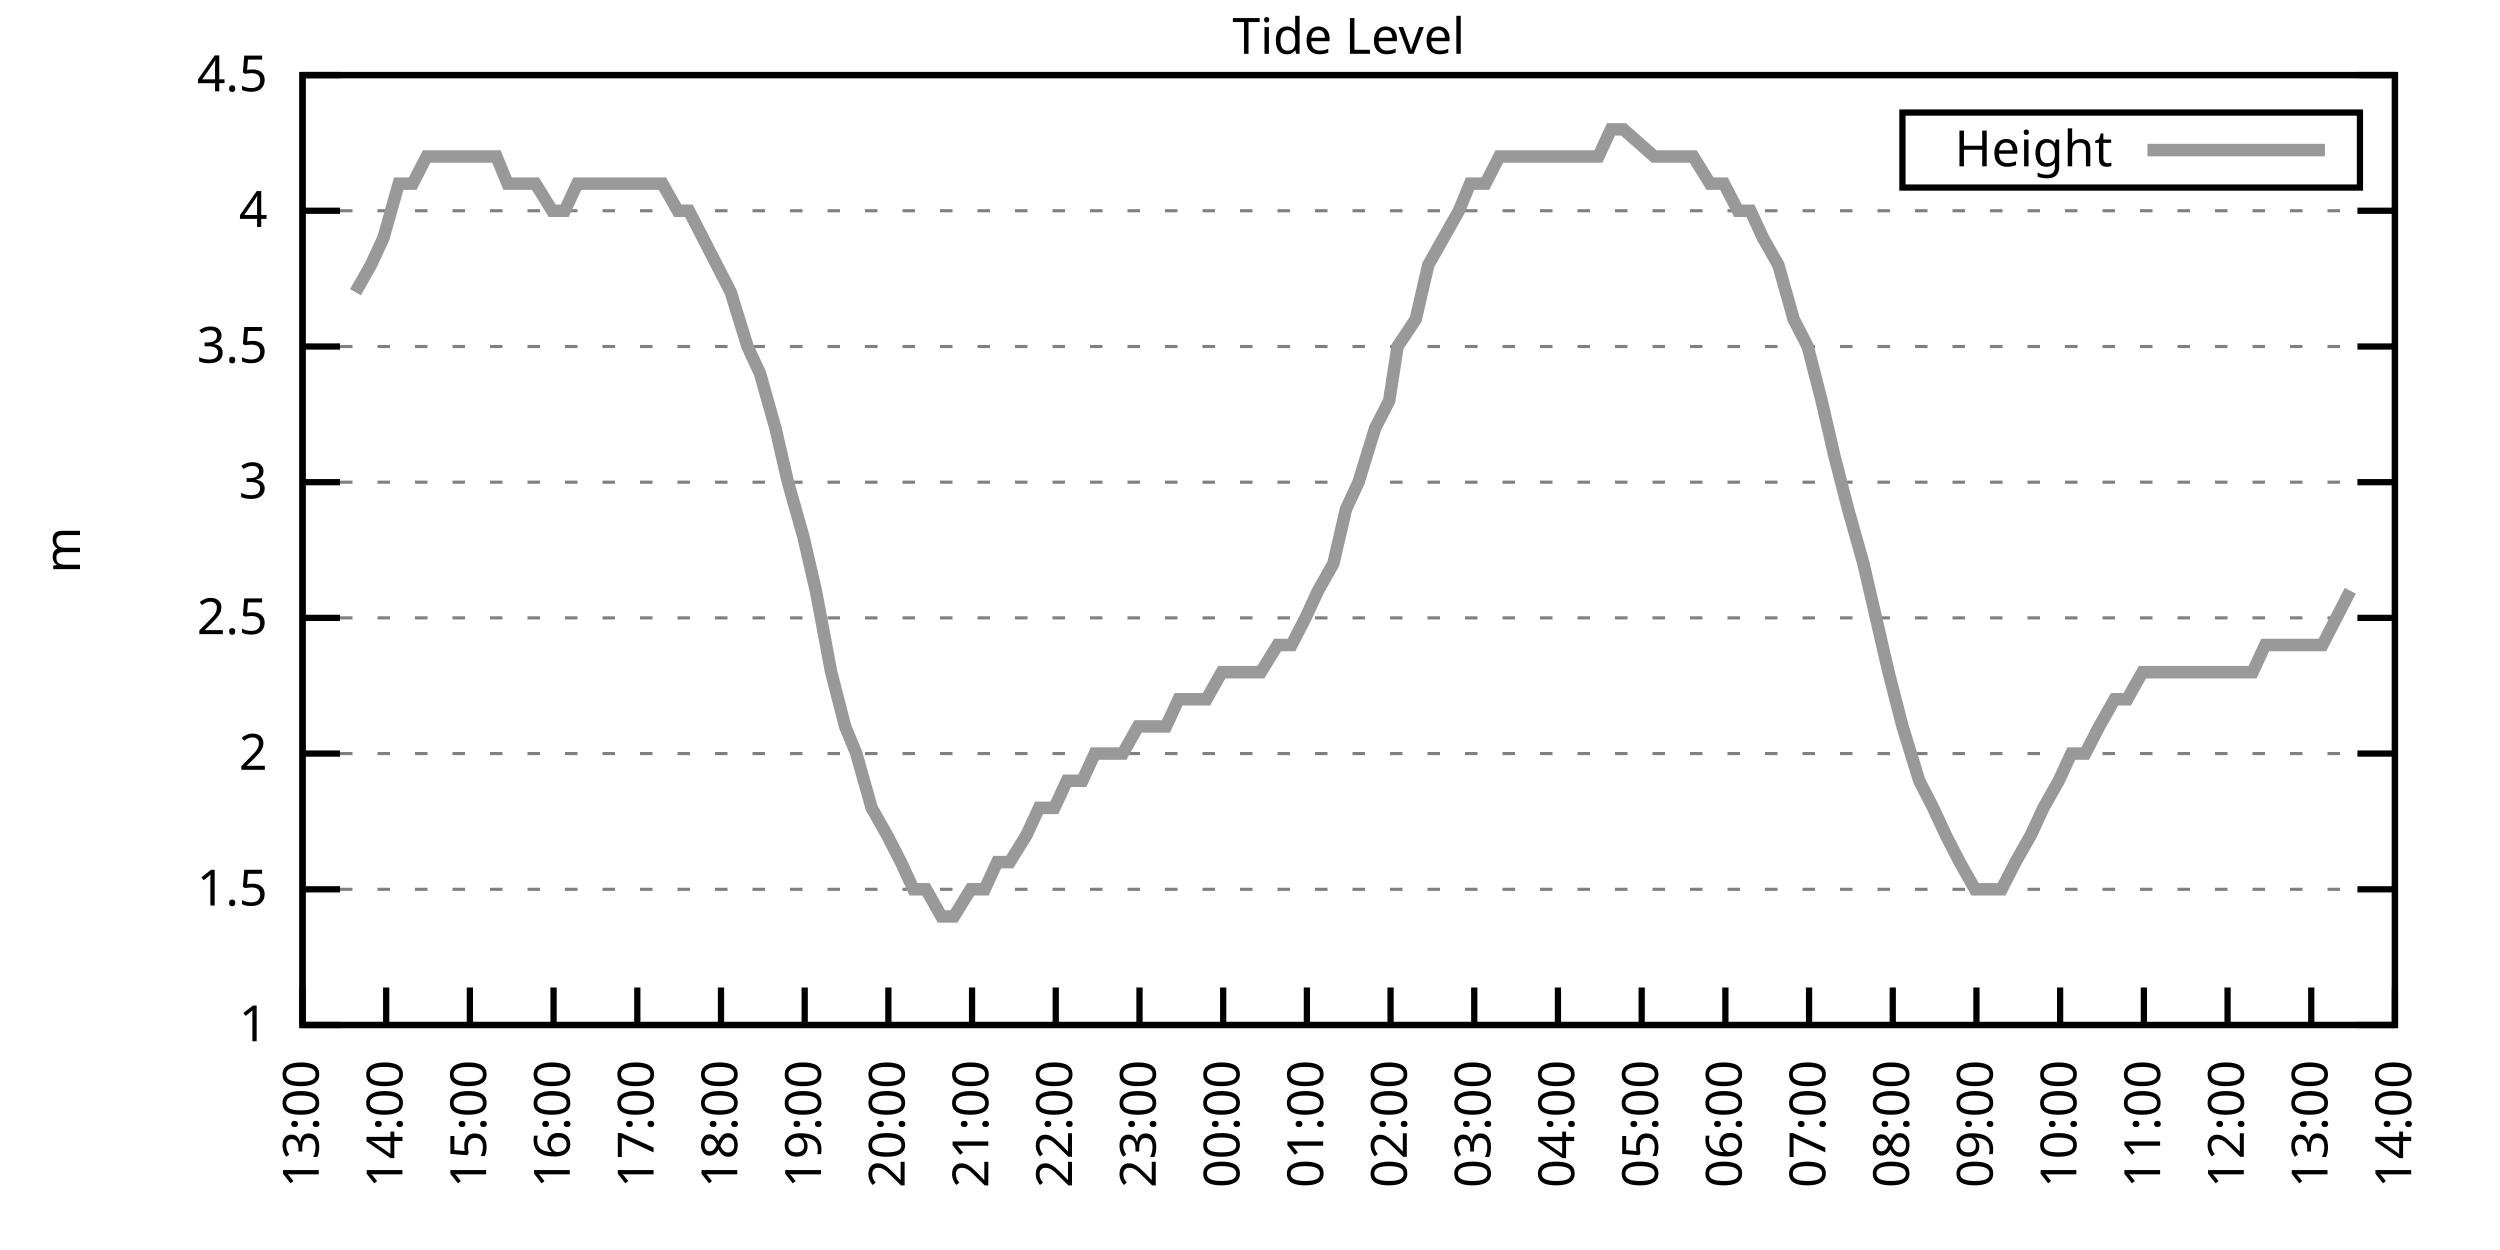
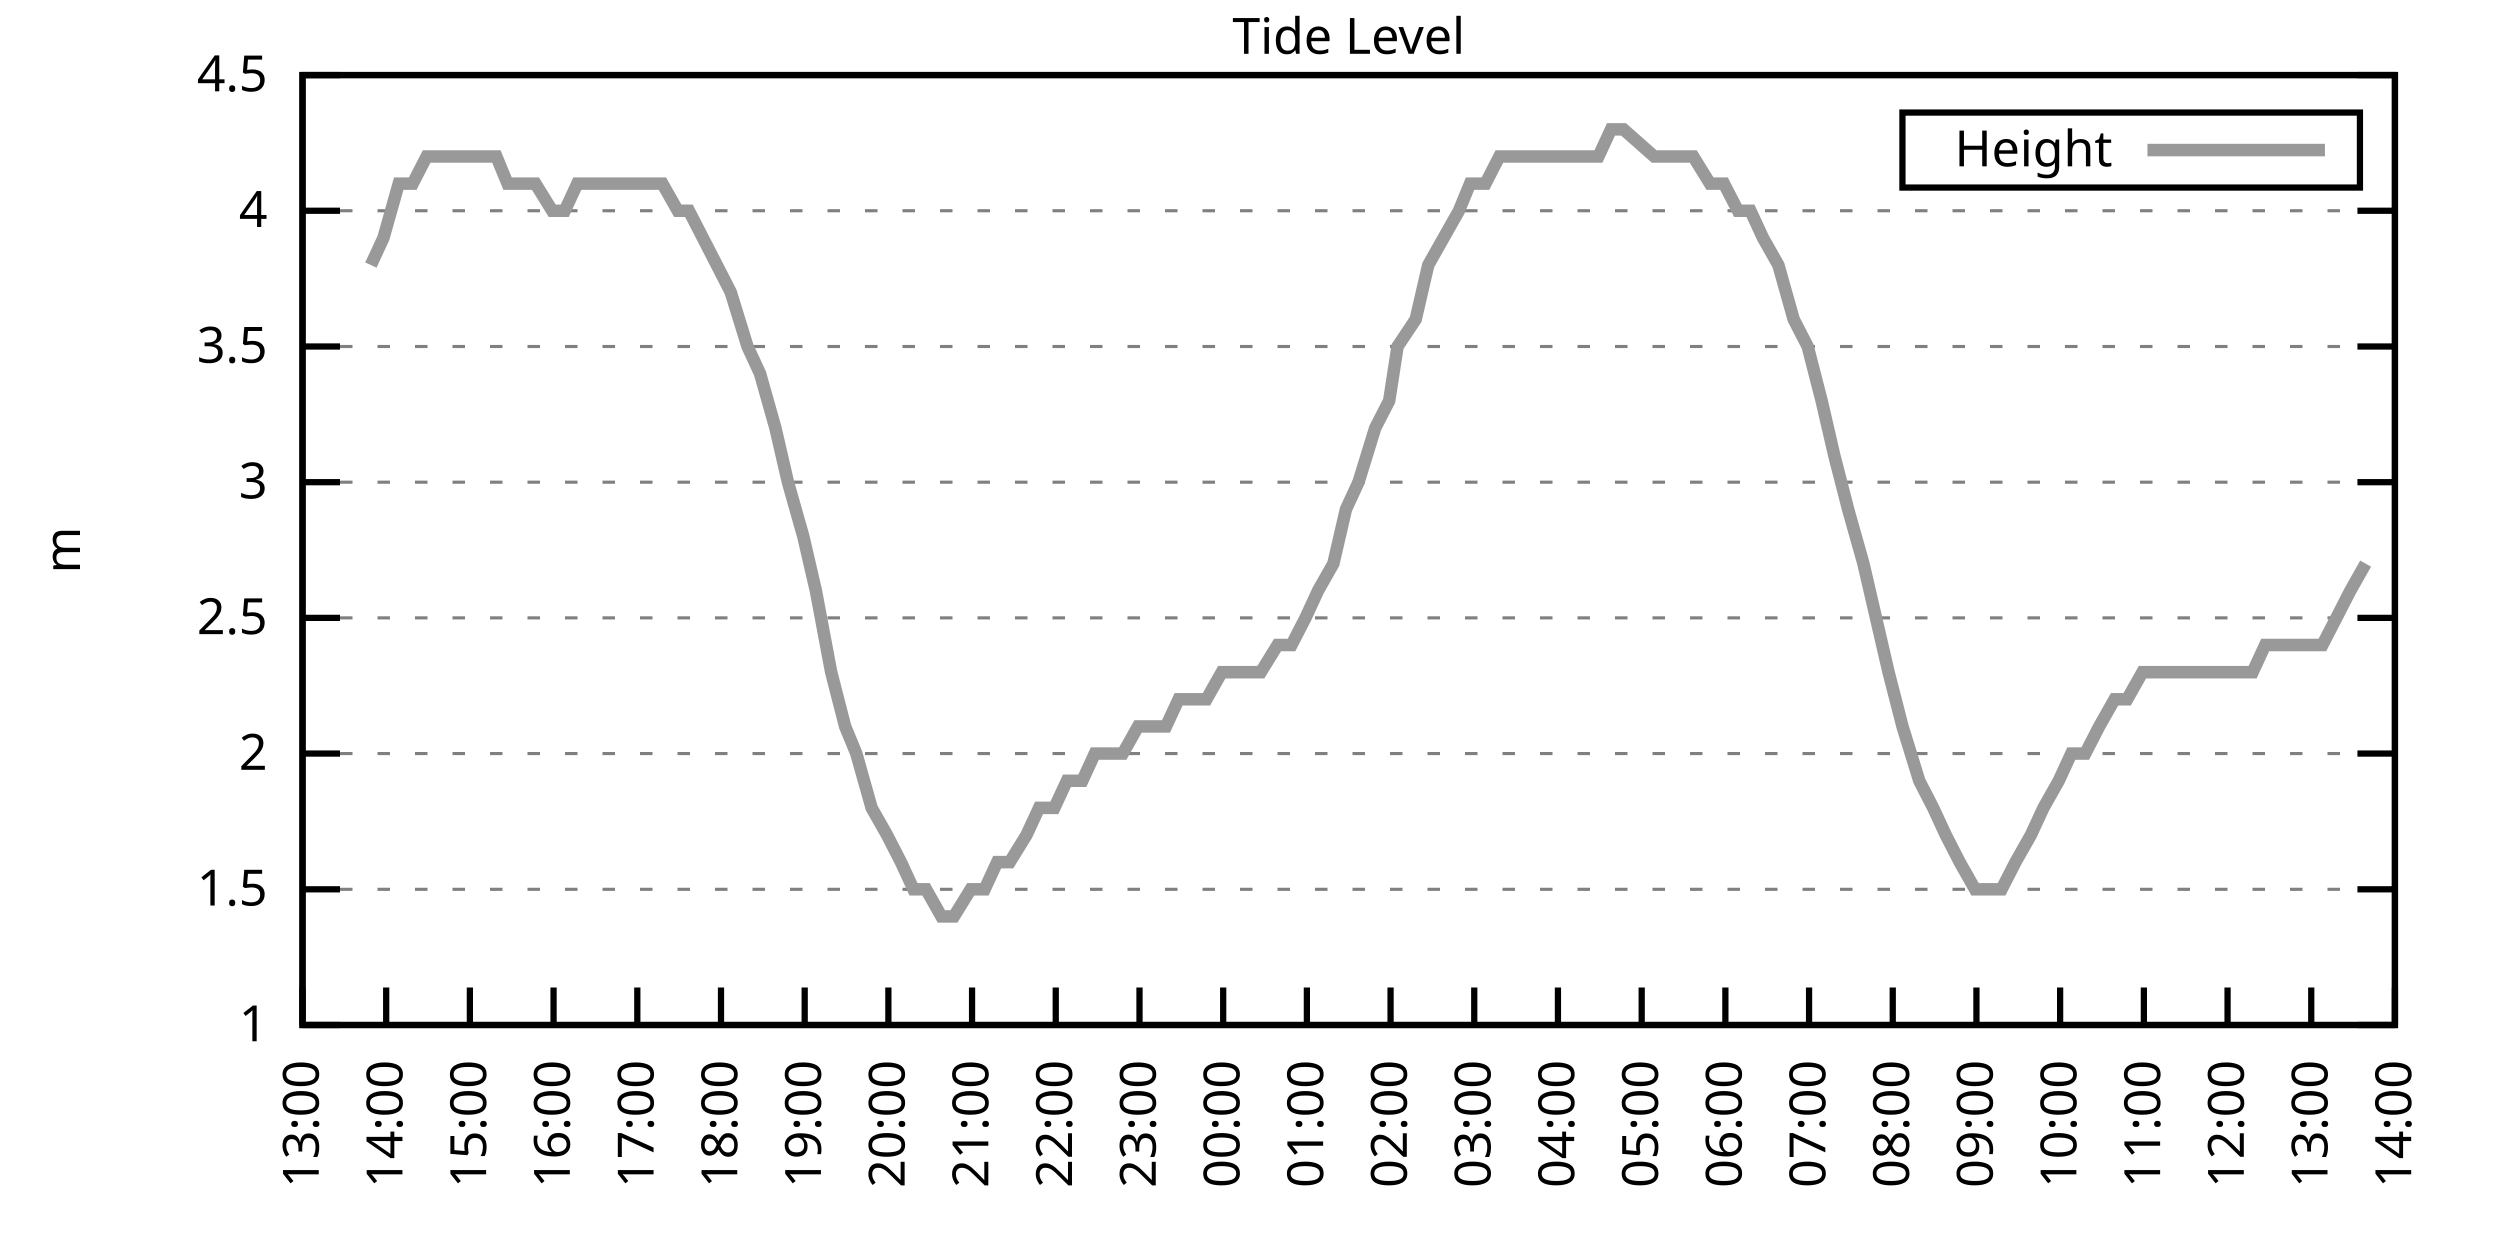
<svg xmlns="http://www.w3.org/2000/svg" xmlns:xlink="http://www.w3.org/1999/xlink" width="400" height="200" viewBox="0 0 400 200">
  <g id="gnuplot_canvas">
    <rect x="0" y="0" width="400" height="200" fill="none" />
    <defs>
      <circle id="gpDot" r="0.5" stroke-width="0.5" stroke="currentColor" />
      <path id="gpPt0" stroke-width="0.333" stroke="currentColor" d="M-1,0 h2 M0,-1 v2" />
      <path id="gpPt1" stroke-width="0.333" stroke="currentColor" d="M-1,-1 L1,1 M1,-1 L-1,1" />
      <path id="gpPt2" stroke-width="0.333" stroke="currentColor" d="M-1,0 L1,0 M0,-1 L0,1 M-1,-1 L1,1 M-1,1 L1,-1" />
      <rect id="gpPt3" stroke-width="0.333" stroke="currentColor" x="-1" y="-1" width="2" height="2" />
      <rect id="gpPt4" stroke-width="0.333" stroke="currentColor" fill="currentColor" x="-1" y="-1" width="2" height="2" />
      <circle id="gpPt5" stroke-width="0.333" stroke="currentColor" cx="0" cy="0" r="1" />
      <use xlink:href="#gpPt5" id="gpPt6" fill="currentColor" stroke="none" />
      <path id="gpPt7" stroke-width="0.333" stroke="currentColor" d="M0,-1.33 L-1.33,0.67 L1.33,0.67 z" />
      <use xlink:href="#gpPt7" id="gpPt8" fill="currentColor" stroke="none" />
      <use xlink:href="#gpPt7" id="gpPt9" stroke="currentColor" transform="rotate(180)" />
      <use xlink:href="#gpPt9" id="gpPt10" fill="currentColor" stroke="none" />
      <use xlink:href="#gpPt3" id="gpPt11" stroke="currentColor" transform="rotate(45)" />
      <use xlink:href="#gpPt11" id="gpPt12" fill="currentColor" stroke="none" />
      <path id="gpPt13" stroke-width="0.333" stroke="currentColor" d="M0,1.330 L1.265,0.411 L0.782,-1.067 L-0.782,-1.076 L-1.265,0.411 z" />
      <use xlink:href="#gpPt13" id="gpPt14" fill="currentColor" stroke="none" />
      <filter id="textbox" filterUnits="objectBoundingBox" x="0" y="0" height="1" width="1">
        <feFlood flood-color="white" flood-opacity="1" result="bgnd" />
        <feComposite in="SourceGraphic" in2="bgnd" operator="atop" />
      </filter>
      <filter id="greybox" filterUnits="objectBoundingBox" x="0" y="0" height="1" width="1">
        <feFlood flood-color="lightgrey" flood-opacity="1" result="grey" />
        <feComposite in="SourceGraphic" in2="grey" operator="atop" />
      </filter>
    </defs>
    <g fill="none" color="white" stroke="currentColor" stroke-width="1.00" stroke-linecap="butt" stroke-linejoin="miter">
</g>
    <g fill="none" color="black" stroke="currentColor" stroke-width="1.00" stroke-linecap="butt" stroke-linejoin="miter">
      <g stroke="none" shape-rendering="crispEdges">
        <polygon fill="rgb(255, 255, 255)" points="48.40,164.00 383.18,164.00 383.18,12.02 48.40,12.02 " />
      </g>
    </g>
    <g fill="none" color="black" stroke="currentColor" stroke-width="1.00" stroke-linecap="butt" stroke-linejoin="miter">
</g>
    <g fill="none" color="black" stroke="black" stroke-width="0.50" stroke-linecap="butt" stroke-linejoin="miter">
</g>
    <g fill="none" color="gray" stroke="currentColor" stroke-width="0.50" stroke-linecap="butt" stroke-linejoin="miter">
      <path stroke="gray" stroke-dasharray="2,4" class="gridline" d="M48.40,164.00 L383.19,164.00  " />
    </g>
    <g fill="none" color="gray" stroke="gray" stroke-width="1.00" stroke-linecap="butt" stroke-linejoin="miter">
</g>
    <g fill="none" color="black" stroke="currentColor" stroke-width="1.00" stroke-linecap="butt" stroke-linejoin="miter">
      <path stroke="black" d="M48.40,164.00 L54.40,164.00 M383.19,164.00 L377.19,164.00  " />
      <g transform="translate(42.80,166.60)" stroke="none" fill="black" font-family="Sans" font-size="8.00" text-anchor="end">
        <text>
          <tspan font-family="Sans"> 1</tspan>
        </text>
      </g>
    </g>
    <g fill="none" color="black" stroke="currentColor" stroke-width="1.00" stroke-linecap="butt" stroke-linejoin="miter">
</g>
    <g fill="none" color="black" stroke="black" stroke-width="0.50" stroke-linecap="butt" stroke-linejoin="miter">
</g>
    <g fill="none" color="gray" stroke="currentColor" stroke-width="0.50" stroke-linecap="butt" stroke-linejoin="miter">
      <path stroke="gray" stroke-dasharray="2,4" class="gridline" d="M48.40,142.29 L383.19,142.29  " />
    </g>
    <g fill="none" color="gray" stroke="gray" stroke-width="1.00" stroke-linecap="butt" stroke-linejoin="miter">
</g>
    <g fill="none" color="black" stroke="currentColor" stroke-width="1.00" stroke-linecap="butt" stroke-linejoin="miter">
      <path stroke="black" d="M48.40,142.29 L54.40,142.29 M383.19,142.29 L377.19,142.29  " />
      <g transform="translate(42.80,144.89)" stroke="none" fill="black" font-family="Sans" font-size="8.00" text-anchor="end">
        <text>
          <tspan font-family="Sans"> 1.5</tspan>
        </text>
      </g>
    </g>
    <g fill="none" color="black" stroke="currentColor" stroke-width="1.00" stroke-linecap="butt" stroke-linejoin="miter">
</g>
    <g fill="none" color="black" stroke="black" stroke-width="0.50" stroke-linecap="butt" stroke-linejoin="miter">
</g>
    <g fill="none" color="gray" stroke="currentColor" stroke-width="0.50" stroke-linecap="butt" stroke-linejoin="miter">
      <path stroke="gray" stroke-dasharray="2,4" class="gridline" d="M48.40,120.57 L383.19,120.57  " />
    </g>
    <g fill="none" color="gray" stroke="gray" stroke-width="1.00" stroke-linecap="butt" stroke-linejoin="miter">
</g>
    <g fill="none" color="black" stroke="currentColor" stroke-width="1.00" stroke-linecap="butt" stroke-linejoin="miter">
      <path stroke="black" d="M48.40,120.57 L54.40,120.57 M383.19,120.57 L377.19,120.57  " />
      <g transform="translate(42.80,123.17)" stroke="none" fill="black" font-family="Sans" font-size="8.00" text-anchor="end">
        <text>
          <tspan font-family="Sans"> 2</tspan>
        </text>
      </g>
    </g>
    <g fill="none" color="black" stroke="currentColor" stroke-width="1.00" stroke-linecap="butt" stroke-linejoin="miter">
</g>
    <g fill="none" color="black" stroke="black" stroke-width="0.50" stroke-linecap="butt" stroke-linejoin="miter">
</g>
    <g fill="none" color="gray" stroke="currentColor" stroke-width="0.50" stroke-linecap="butt" stroke-linejoin="miter">
      <path stroke="gray" stroke-dasharray="2,4" class="gridline" d="M48.40,98.86 L383.19,98.86  " />
    </g>
    <g fill="none" color="gray" stroke="gray" stroke-width="1.00" stroke-linecap="butt" stroke-linejoin="miter">
</g>
    <g fill="none" color="black" stroke="currentColor" stroke-width="1.00" stroke-linecap="butt" stroke-linejoin="miter">
      <path stroke="black" d="M48.40,98.86 L54.40,98.86 M383.19,98.86 L377.19,98.86  " />
      <g transform="translate(42.80,101.46)" stroke="none" fill="black" font-family="Sans" font-size="8.00" text-anchor="end">
        <text>
          <tspan font-family="Sans"> 2.5</tspan>
        </text>
      </g>
    </g>
    <g fill="none" color="black" stroke="currentColor" stroke-width="1.00" stroke-linecap="butt" stroke-linejoin="miter">
</g>
    <g fill="none" color="black" stroke="black" stroke-width="0.50" stroke-linecap="butt" stroke-linejoin="miter">
</g>
    <g fill="none" color="gray" stroke="currentColor" stroke-width="0.50" stroke-linecap="butt" stroke-linejoin="miter">
      <path stroke="gray" stroke-dasharray="2,4" class="gridline" d="M48.40,77.15 L383.19,77.15  " />
    </g>
    <g fill="none" color="gray" stroke="gray" stroke-width="1.00" stroke-linecap="butt" stroke-linejoin="miter">
</g>
    <g fill="none" color="black" stroke="currentColor" stroke-width="1.00" stroke-linecap="butt" stroke-linejoin="miter">
      <path stroke="black" d="M48.40,77.15 L54.40,77.15 M383.19,77.15 L377.19,77.15  " />
      <g transform="translate(42.80,79.75)" stroke="none" fill="black" font-family="Sans" font-size="8.00" text-anchor="end">
        <text>
          <tspan font-family="Sans"> 3</tspan>
        </text>
      </g>
    </g>
    <g fill="none" color="black" stroke="currentColor" stroke-width="1.00" stroke-linecap="butt" stroke-linejoin="miter">
</g>
    <g fill="none" color="black" stroke="black" stroke-width="0.50" stroke-linecap="butt" stroke-linejoin="miter">
</g>
    <g fill="none" color="gray" stroke="currentColor" stroke-width="0.50" stroke-linecap="butt" stroke-linejoin="miter">
      <path stroke="gray" stroke-dasharray="2,4" class="gridline" d="M48.40,55.44 L383.19,55.44  " />
    </g>
    <g fill="none" color="gray" stroke="gray" stroke-width="1.00" stroke-linecap="butt" stroke-linejoin="miter">
</g>
    <g fill="none" color="black" stroke="currentColor" stroke-width="1.00" stroke-linecap="butt" stroke-linejoin="miter">
      <path stroke="black" d="M48.40,55.44 L54.40,55.44 M383.19,55.44 L377.19,55.44  " />
      <g transform="translate(42.80,58.04)" stroke="none" fill="black" font-family="Sans" font-size="8.00" text-anchor="end">
        <text>
          <tspan font-family="Sans"> 3.5</tspan>
        </text>
      </g>
    </g>
    <g fill="none" color="black" stroke="currentColor" stroke-width="1.00" stroke-linecap="butt" stroke-linejoin="miter">
</g>
    <g fill="none" color="black" stroke="black" stroke-width="0.50" stroke-linecap="butt" stroke-linejoin="miter">
</g>
    <g fill="none" color="gray" stroke="currentColor" stroke-width="0.50" stroke-linecap="butt" stroke-linejoin="miter">
      <path stroke="gray" stroke-dasharray="2,4" class="gridline" d="M48.40,33.72 L383.19,33.72  " />
    </g>
    <g fill="none" color="gray" stroke="gray" stroke-width="1.00" stroke-linecap="butt" stroke-linejoin="miter">
</g>
    <g fill="none" color="black" stroke="currentColor" stroke-width="1.00" stroke-linecap="butt" stroke-linejoin="miter">
      <path stroke="black" d="M48.40,33.72 L54.40,33.72 M383.19,33.72 L377.19,33.72  " />
      <g transform="translate(42.80,36.32)" stroke="none" fill="black" font-family="Sans" font-size="8.00" text-anchor="end">
        <text>
          <tspan font-family="Sans"> 4</tspan>
        </text>
      </g>
    </g>
    <g fill="none" color="black" stroke="currentColor" stroke-width="1.00" stroke-linecap="butt" stroke-linejoin="miter">
</g>
    <g fill="none" color="black" stroke="black" stroke-width="0.50" stroke-linecap="butt" stroke-linejoin="miter">
</g>
    <g fill="none" color="gray" stroke="currentColor" stroke-width="0.50" stroke-linecap="butt" stroke-linejoin="miter">
      <path stroke="gray" stroke-dasharray="2,4" class="gridline" d="M48.40,12.01 L383.19,12.01  " />
    </g>
    <g fill="none" color="gray" stroke="gray" stroke-width="1.00" stroke-linecap="butt" stroke-linejoin="miter">
</g>
    <g fill="none" color="black" stroke="currentColor" stroke-width="1.00" stroke-linecap="butt" stroke-linejoin="miter">
      <path stroke="black" d="M48.40,12.01 L54.40,12.01 M383.19,12.01 L377.19,12.01  " />
      <g transform="translate(42.80,14.61)" stroke="none" fill="black" font-family="Sans" font-size="8.00" text-anchor="end">
        <text>
          <tspan font-family="Sans"> 4.5</tspan>
        </text>
      </g>
    </g>
    <g fill="none" color="black" stroke="currentColor" stroke-width="1.00" stroke-linecap="butt" stroke-linejoin="miter">
      <path stroke="black" d="M48.40,164.00 L48.40,158.00  " />
      <g transform="translate(51.00,169.60) rotate(270.00)" stroke="none" fill="black" font-family="Sans" font-size="8.00" text-anchor="end">
        <text>
          <tspan font-family="Sans">13:00</tspan>
        </text>
      </g>
    </g>
    <g fill="none" color="black" stroke="currentColor" stroke-width="1.00" stroke-linecap="butt" stroke-linejoin="miter">
      <path stroke="black" d="M61.79,164.00 L61.79,158.00  " />
      <g transform="translate(64.39,169.60) rotate(270.00)" stroke="none" fill="black" font-family="Sans" font-size="8.00" text-anchor="end">
        <text>
          <tspan font-family="Sans">14:00</tspan>
        </text>
      </g>
    </g>
    <g fill="none" color="black" stroke="currentColor" stroke-width="1.00" stroke-linecap="butt" stroke-linejoin="miter">
      <path stroke="black" d="M75.18,164.00 L75.18,158.00  " />
      <g transform="translate(77.78,169.60) rotate(270.00)" stroke="none" fill="black" font-family="Sans" font-size="8.00" text-anchor="end">
        <text>
          <tspan font-family="Sans">15:00</tspan>
        </text>
      </g>
    </g>
    <g fill="none" color="black" stroke="currentColor" stroke-width="1.00" stroke-linecap="butt" stroke-linejoin="miter">
      <path stroke="black" d="M88.57,164.00 L88.57,158.00  " />
      <g transform="translate(91.17,169.60) rotate(270.00)" stroke="none" fill="black" font-family="Sans" font-size="8.00" text-anchor="end">
        <text>
          <tspan font-family="Sans">16:00</tspan>
        </text>
      </g>
    </g>
    <g fill="none" color="black" stroke="currentColor" stroke-width="1.00" stroke-linecap="butt" stroke-linejoin="miter">
      <path stroke="black" d="M101.97,164.00 L101.97,158.00  " />
      <g transform="translate(104.57,169.60) rotate(270.00)" stroke="none" fill="black" font-family="Sans" font-size="8.00" text-anchor="end">
        <text>
          <tspan font-family="Sans">17:00</tspan>
        </text>
      </g>
    </g>
    <g fill="none" color="black" stroke="currentColor" stroke-width="1.00" stroke-linecap="butt" stroke-linejoin="miter">
      <path stroke="black" d="M115.36,164.00 L115.36,158.00  " />
      <g transform="translate(117.96,169.60) rotate(270.00)" stroke="none" fill="black" font-family="Sans" font-size="8.00" text-anchor="end">
        <text>
          <tspan font-family="Sans">18:00</tspan>
        </text>
      </g>
    </g>
    <g fill="none" color="black" stroke="currentColor" stroke-width="1.00" stroke-linecap="butt" stroke-linejoin="miter">
      <path stroke="black" d="M128.75,164.00 L128.75,158.00  " />
      <g transform="translate(131.35,169.60) rotate(270.00)" stroke="none" fill="black" font-family="Sans" font-size="8.00" text-anchor="end">
        <text>
          <tspan font-family="Sans">19:00</tspan>
        </text>
      </g>
    </g>
    <g fill="none" color="black" stroke="currentColor" stroke-width="1.00" stroke-linecap="butt" stroke-linejoin="miter">
      <path stroke="black" d="M142.14,164.00 L142.14,158.00  " />
      <g transform="translate(144.74,169.60) rotate(270.00)" stroke="none" fill="black" font-family="Sans" font-size="8.00" text-anchor="end">
        <text>
          <tspan font-family="Sans">20:00</tspan>
        </text>
      </g>
    </g>
    <g fill="none" color="black" stroke="currentColor" stroke-width="1.00" stroke-linecap="butt" stroke-linejoin="miter">
      <path stroke="black" d="M155.53,164.00 L155.53,158.00  " />
      <g transform="translate(158.13,169.60) rotate(270.00)" stroke="none" fill="black" font-family="Sans" font-size="8.00" text-anchor="end">
        <text>
          <tspan font-family="Sans">21:00</tspan>
        </text>
      </g>
    </g>
    <g fill="none" color="black" stroke="currentColor" stroke-width="1.00" stroke-linecap="butt" stroke-linejoin="miter">
      <path stroke="black" d="M168.92,164.00 L168.92,158.00  " />
      <g transform="translate(171.52,169.60) rotate(270.00)" stroke="none" fill="black" font-family="Sans" font-size="8.00" text-anchor="end">
        <text>
          <tspan font-family="Sans">22:00</tspan>
        </text>
      </g>
    </g>
    <g fill="none" color="black" stroke="currentColor" stroke-width="1.00" stroke-linecap="butt" stroke-linejoin="miter">
      <path stroke="black" d="M182.32,164.00 L182.32,158.00  " />
      <g transform="translate(184.92,169.60) rotate(270.00)" stroke="none" fill="black" font-family="Sans" font-size="8.00" text-anchor="end">
        <text>
          <tspan font-family="Sans">23:00</tspan>
        </text>
      </g>
    </g>
    <g fill="none" color="black" stroke="currentColor" stroke-width="1.00" stroke-linecap="butt" stroke-linejoin="miter">
      <path stroke="black" d="M195.71,164.00 L195.71,158.00  " />
      <g transform="translate(198.31,169.60) rotate(270.00)" stroke="none" fill="black" font-family="Sans" font-size="8.00" text-anchor="end">
        <text>
          <tspan font-family="Sans">00:00</tspan>
        </text>
      </g>
    </g>
    <g fill="none" color="black" stroke="currentColor" stroke-width="1.00" stroke-linecap="butt" stroke-linejoin="miter">
      <path stroke="black" d="M209.10,164.00 L209.10,158.00  " />
      <g transform="translate(211.70,169.60) rotate(270.00)" stroke="none" fill="black" font-family="Sans" font-size="8.00" text-anchor="end">
        <text>
          <tspan font-family="Sans">01:00</tspan>
        </text>
      </g>
    </g>
    <g fill="none" color="black" stroke="currentColor" stroke-width="1.00" stroke-linecap="butt" stroke-linejoin="miter">
      <path stroke="black" d="M222.49,164.00 L222.49,158.00  " />
      <g transform="translate(225.09,169.60) rotate(270.00)" stroke="none" fill="black" font-family="Sans" font-size="8.00" text-anchor="end">
        <text>
          <tspan font-family="Sans">02:00</tspan>
        </text>
      </g>
    </g>
    <g fill="none" color="black" stroke="currentColor" stroke-width="1.00" stroke-linecap="butt" stroke-linejoin="miter">
      <path stroke="black" d="M235.88,164.00 L235.88,158.00  " />
      <g transform="translate(238.48,169.60) rotate(270.00)" stroke="none" fill="black" font-family="Sans" font-size="8.00" text-anchor="end">
        <text>
          <tspan font-family="Sans">03:00</tspan>
        </text>
      </g>
    </g>
    <g fill="none" color="black" stroke="currentColor" stroke-width="1.00" stroke-linecap="butt" stroke-linejoin="miter">
      <path stroke="black" d="M249.27,164.00 L249.27,158.00  " />
      <g transform="translate(251.87,169.60) rotate(270.00)" stroke="none" fill="black" font-family="Sans" font-size="8.00" text-anchor="end">
        <text>
          <tspan font-family="Sans">04:00</tspan>
        </text>
      </g>
    </g>
    <g fill="none" color="black" stroke="currentColor" stroke-width="1.00" stroke-linecap="butt" stroke-linejoin="miter">
      <path stroke="black" d="M262.67,164.00 L262.67,158.00  " />
      <g transform="translate(265.27,169.60) rotate(270.00)" stroke="none" fill="black" font-family="Sans" font-size="8.00" text-anchor="end">
        <text>
          <tspan font-family="Sans">05:00</tspan>
        </text>
      </g>
    </g>
    <g fill="none" color="black" stroke="currentColor" stroke-width="1.00" stroke-linecap="butt" stroke-linejoin="miter">
      <path stroke="black" d="M276.06,164.00 L276.06,158.00  " />
      <g transform="translate(278.66,169.60) rotate(270.00)" stroke="none" fill="black" font-family="Sans" font-size="8.00" text-anchor="end">
        <text>
          <tspan font-family="Sans">06:00</tspan>
        </text>
      </g>
    </g>
    <g fill="none" color="black" stroke="currentColor" stroke-width="1.00" stroke-linecap="butt" stroke-linejoin="miter">
      <path stroke="black" d="M289.45,164.00 L289.45,158.00  " />
      <g transform="translate(292.05,169.60) rotate(270.00)" stroke="none" fill="black" font-family="Sans" font-size="8.00" text-anchor="end">
        <text>
          <tspan font-family="Sans">07:00</tspan>
        </text>
      </g>
    </g>
    <g fill="none" color="black" stroke="currentColor" stroke-width="1.00" stroke-linecap="butt" stroke-linejoin="miter">
      <path stroke="black" d="M302.84,164.00 L302.84,158.00  " />
      <g transform="translate(305.44,169.60) rotate(270.00)" stroke="none" fill="black" font-family="Sans" font-size="8.00" text-anchor="end">
        <text>
          <tspan font-family="Sans">08:00</tspan>
        </text>
      </g>
    </g>
    <g fill="none" color="black" stroke="currentColor" stroke-width="1.00" stroke-linecap="butt" stroke-linejoin="miter">
      <path stroke="black" d="M316.23,164.00 L316.23,158.00  " />
      <g transform="translate(318.83,169.60) rotate(270.00)" stroke="none" fill="black" font-family="Sans" font-size="8.00" text-anchor="end">
        <text>
          <tspan font-family="Sans">09:00</tspan>
        </text>
      </g>
    </g>
    <g fill="none" color="black" stroke="currentColor" stroke-width="1.00" stroke-linecap="butt" stroke-linejoin="miter">
      <path stroke="black" d="M329.62,164.00 L329.62,158.00  " />
      <g transform="translate(332.22,169.60) rotate(270.00)" stroke="none" fill="black" font-family="Sans" font-size="8.00" text-anchor="end">
        <text>
          <tspan font-family="Sans">10:00</tspan>
        </text>
      </g>
    </g>
    <g fill="none" color="black" stroke="currentColor" stroke-width="1.00" stroke-linecap="butt" stroke-linejoin="miter">
      <path stroke="black" d="M343.02,164.00 L343.02,158.00  " />
      <g transform="translate(345.62,169.60) rotate(270.00)" stroke="none" fill="black" font-family="Sans" font-size="8.00" text-anchor="end">
        <text>
          <tspan font-family="Sans">11:00</tspan>
        </text>
      </g>
    </g>
    <g fill="none" color="black" stroke="currentColor" stroke-width="1.00" stroke-linecap="butt" stroke-linejoin="miter">
      <path stroke="black" d="M356.41,164.00 L356.41,158.00  " />
      <g transform="translate(359.01,169.60) rotate(270.00)" stroke="none" fill="black" font-family="Sans" font-size="8.00" text-anchor="end">
        <text>
          <tspan font-family="Sans">12:00</tspan>
        </text>
      </g>
    </g>
    <g fill="none" color="black" stroke="currentColor" stroke-width="1.00" stroke-linecap="butt" stroke-linejoin="miter">
      <path stroke="black" d="M369.80,164.00 L369.80,158.00  " />
      <g transform="translate(372.40,169.60) rotate(270.00)" stroke="none" fill="black" font-family="Sans" font-size="8.00" text-anchor="end">
        <text>
          <tspan font-family="Sans">13:00</tspan>
        </text>
      </g>
    </g>
    <g fill="none" color="black" stroke="currentColor" stroke-width="1.00" stroke-linecap="butt" stroke-linejoin="miter">
      <path stroke="black" d="M383.19,164.00 L383.19,158.00  " />
      <g transform="translate(385.79,169.60) rotate(270.00)" stroke="none" fill="black" font-family="Sans" font-size="8.00" text-anchor="end">
        <text>
          <tspan font-family="Sans">14:00</tspan>
        </text>
      </g>
    </g>
    <g fill="none" color="black" stroke="currentColor" stroke-width="1.00" stroke-linecap="butt" stroke-linejoin="miter">
</g>
    <g fill="none" color="black" stroke="currentColor" stroke-width="1.00" stroke-linecap="butt" stroke-linejoin="miter">
      <path stroke="black" d="M48.40,12.01 L48.40,164.00 L383.19,164.00 L383.19,12.01 L48.40,12.01 Z  " />
    </g>
    <g fill="none" color="black" stroke="currentColor" stroke-width="1.00" stroke-linecap="butt" stroke-linejoin="miter">
</g>
    <g fill="none" color="black" stroke="currentColor" stroke-width="1.00" stroke-linecap="butt" stroke-linejoin="miter">
      <path stroke="black" d="M304.39,30.01 L304.39,18.01 L377.59,18.01 L377.59,30.01 L304.39,30.01 Z  " />
    </g>
    <g id="Tide_level_plot_1">
      <g fill="none" color="white" stroke="black" stroke-width="2.00" stroke-linecap="butt" stroke-linejoin="miter">
</g>
      <g fill="none" color="black" stroke="currentColor" stroke-width="2.00" stroke-linecap="butt" stroke-linejoin="miter">
        <g transform="translate(337.99,26.61)" stroke="none" fill="black" font-family="Sans" font-size="8.00" text-anchor="end">
          <text>
            <tspan font-family="Sans">Height</tspan>
          </text>
        </g>
      </g>
      <g fill="none" color="black" stroke="currentColor" stroke-width="2.00" stroke-linecap="butt" stroke-linejoin="miter">
-         <path stroke="rgb(153, 153, 153)" d="M343.59,24.01 L371.99,24.01 M56.88,46.75 L59.34,42.41 L61.35,38.07 L63.80,29.38 L66.03,29.38 L68.26,25.04   L70.27,25.04 L72.73,25.04 L74.51,25.04 L77.19,25.04 L79.42,25.04 L81.21,29.38 L83.89,29.38 L85.67,29.38   L88.35,33.72 L90.36,33.72 L92.37,29.38 L95.05,29.38 L96.83,29.38 L99.51,29.38 L101.74,29.38 L103.75,29.38   L105.98,29.38 L108.44,33.72 L110.22,33.72 L112.46,38.07 L116.92,46.75 L119.60,55.44 L121.61,59.78 L124.06,68.46   L126.07,77.15 L128.53,85.83 L130.54,94.52 L132.99,107.55 L135.22,116.23 L137.01,120.57 L139.46,129.26 L141.92,133.60   L144.15,137.94 L146.16,142.29 L148.17,142.29 L150.62,146.63 L152.63,146.63 L155.31,142.29 L157.54,142.29 L159.55,137.94   L161.56,137.94 L164.24,133.60 L166.25,129.26 L168.70,129.26 L170.71,124.92 L173.17,124.92 L175.17,120.57 L177.63,120.57   L179.64,120.57 L182.09,116.23 L183.88,116.23 L186.56,116.23 L188.57,111.89 L191.02,111.89 L193.03,111.89 L195.48,107.55   L197.72,107.55 L199.95,107.55 L201.73,107.55 L204.41,103.20 L206.64,103.20 L208.88,98.86 L210.88,94.52 L213.34,90.18   L215.35,81.49 L217.36,77.15 L220.04,68.46 L222.27,64.12 L223.61,55.44 L226.51,51.09 L228.52,42.41 L230.97,38.07   L233.43,33.72 L235.21,29.38 L237.67,29.38 L239.90,25.04 L242.13,25.04 L244.36,25.04 L246.60,25.04 L248.83,25.04   L251.28,25.04 L253.29,25.04 L255.75,25.04 L257.76,20.70 L259.76,20.70 L264.67,25.04 L266.91,25.04 L268.92,25.04   L270.92,25.04 L273.60,29.38 L275.83,29.38 L278.07,33.72 L280.07,33.72 L282.08,38.07 L284.54,42.41 L286.99,51.09   L289.23,55.44 L291.46,64.12 L293.47,72.81 L295.70,81.49 L298.15,90.18 L300.16,98.86 L302.17,107.55 L304.40,116.23   L307.08,124.92 L309.31,129.26 L311.32,133.60 L313.55,137.94 L316.01,142.29 L317.79,142.29 L320.25,142.29 L322.48,137.94   L324.94,133.60 L326.95,129.26 L329.40,124.92 L331.41,120.57 L333.64,120.57 L335.87,116.23 L338.33,111.89 L340.34,111.89   L342.79,107.55 L345.02,107.55 L347.03,107.55 L349.49,107.55 L351.50,107.55 L353.95,107.55 L355.96,107.55 L358.42,107.55   L360.42,107.55 L362.43,103.20 L365.11,103.20 L367.34,103.20 L369.58,103.20 L371.58,103.20 L373.82,98.86 L376.05,94.52    " />
+         <path stroke="rgb(153, 153, 153)" d="M343.59,24.01 L371.99,24.01 M59.34,42.41 L61.35,38.07 L63.80,29.38 L66.03,29.38 L68.26,25.04 L70.27,25.04   L72.73,25.04 L74.51,25.04 L77.19,25.04 L79.42,25.04 L81.21,29.38 L83.89,29.38 L85.67,29.38 L88.35,33.72   L90.36,33.72 L92.37,29.38 L95.05,29.38 L96.83,29.38 L99.51,29.38 L101.74,29.38 L103.75,29.38 L105.98,29.38   L108.44,33.72 L110.22,33.72 L112.46,38.07 L116.92,46.75 L119.60,55.44 L121.61,59.78 L124.06,68.46 L126.07,77.15   L128.53,85.83 L130.54,94.52 L132.99,107.55 L135.22,116.23 L137.01,120.57 L139.46,129.26 L141.92,133.60 L144.15,137.94   L146.16,142.29 L148.17,142.29 L150.62,146.63 L152.63,146.63 L155.31,142.29 L157.54,142.29 L159.55,137.94 L161.56,137.94   L164.24,133.60 L166.25,129.26 L168.70,129.26 L170.71,124.92 L173.17,124.92 L175.17,120.57 L177.63,120.57 L179.64,120.57   L182.09,116.23 L183.88,116.23 L186.56,116.23 L188.57,111.89 L191.02,111.89 L193.03,111.89 L195.48,107.55 L197.72,107.55   L199.95,107.55 L201.73,107.55 L204.41,103.20 L206.64,103.20 L208.88,98.86 L210.88,94.52 L213.34,90.18 L215.35,81.49   L217.36,77.15 L220.04,68.46 L222.27,64.12 L223.61,55.44 L226.51,51.09 L228.52,42.41 L230.97,38.07 L233.43,33.72   L235.21,29.38 L237.67,29.38 L239.90,25.04 L242.13,25.04 L244.36,25.04 L246.60,25.04 L248.83,25.04 L251.28,25.04   L253.29,25.04 L255.75,25.04 L257.76,20.70 L259.76,20.70 L264.67,25.04 L266.91,25.04 L268.92,25.04 L270.92,25.04   L273.60,29.38 L275.83,29.38 L278.07,33.72 L280.07,33.72 L282.08,38.07 L284.54,42.41 L286.99,51.09 L289.23,55.44   L291.46,64.12 L293.47,72.81 L295.70,81.49 L298.15,90.18 L300.16,98.86 L302.17,107.55 L304.40,116.23 L307.08,124.92   L309.31,129.26 L311.32,133.60 L313.55,137.94 L316.01,142.29 L317.79,142.29 L320.25,142.29 L322.48,137.94 L324.94,133.60   L326.95,129.26 L329.40,124.92 L331.41,120.57 L333.64,120.57 L335.87,116.23 L338.33,111.89 L340.34,111.89 L342.79,107.55   L345.02,107.55 L347.03,107.55 L349.49,107.55 L351.50,107.55 L353.95,107.55 L355.96,107.55 L358.42,107.55 L360.42,107.55   L362.43,103.20 L365.11,103.20 L367.34,103.20 L369.58,103.20 L371.58,103.20 L373.82,98.86 L376.05,94.52 L378.50,90.18    " />
      </g>
    </g>
    <g fill="none" color="black" stroke="currentColor" stroke-width="2.00" stroke-linecap="butt" stroke-linejoin="miter">
</g>
    <g fill="none" color="black" stroke="black" stroke-width="1.00" stroke-linecap="butt" stroke-linejoin="miter">
</g>
    <g fill="none" color="black" stroke="currentColor" stroke-width="1.00" stroke-linecap="butt" stroke-linejoin="miter">
      <path stroke="black" d="M48.40,12.01 L48.40,164.00 L383.19,164.00 L383.19,12.01 L48.40,12.01 Z  " />
      <g transform="translate(12.80,88.01) rotate(270.00)" stroke="none" fill="black" font-family="Sans" font-size="8.00" text-anchor="middle">
        <text>
          <tspan font-family="Sans">m</tspan>
        </text>
      </g>
    </g>
    <g fill="none" color="black" stroke="currentColor" stroke-width="1.00" stroke-linecap="butt" stroke-linejoin="miter">
</g>
    <g fill="none" color="black" stroke="currentColor" stroke-width="1.00" stroke-linecap="butt" stroke-linejoin="miter">
      <g transform="translate(215.79,8.61)" stroke="none" fill="black" font-family="Sans" font-size="8.00" text-anchor="middle">
        <text>
          <tspan font-family="Sans">Tide Level</tspan>
        </text>
      </g>
    </g>
    <g fill="none" color="black" stroke="currentColor" stroke-width="1.00" stroke-linecap="butt" stroke-linejoin="miter">
</g>
  </g>
</svg>
